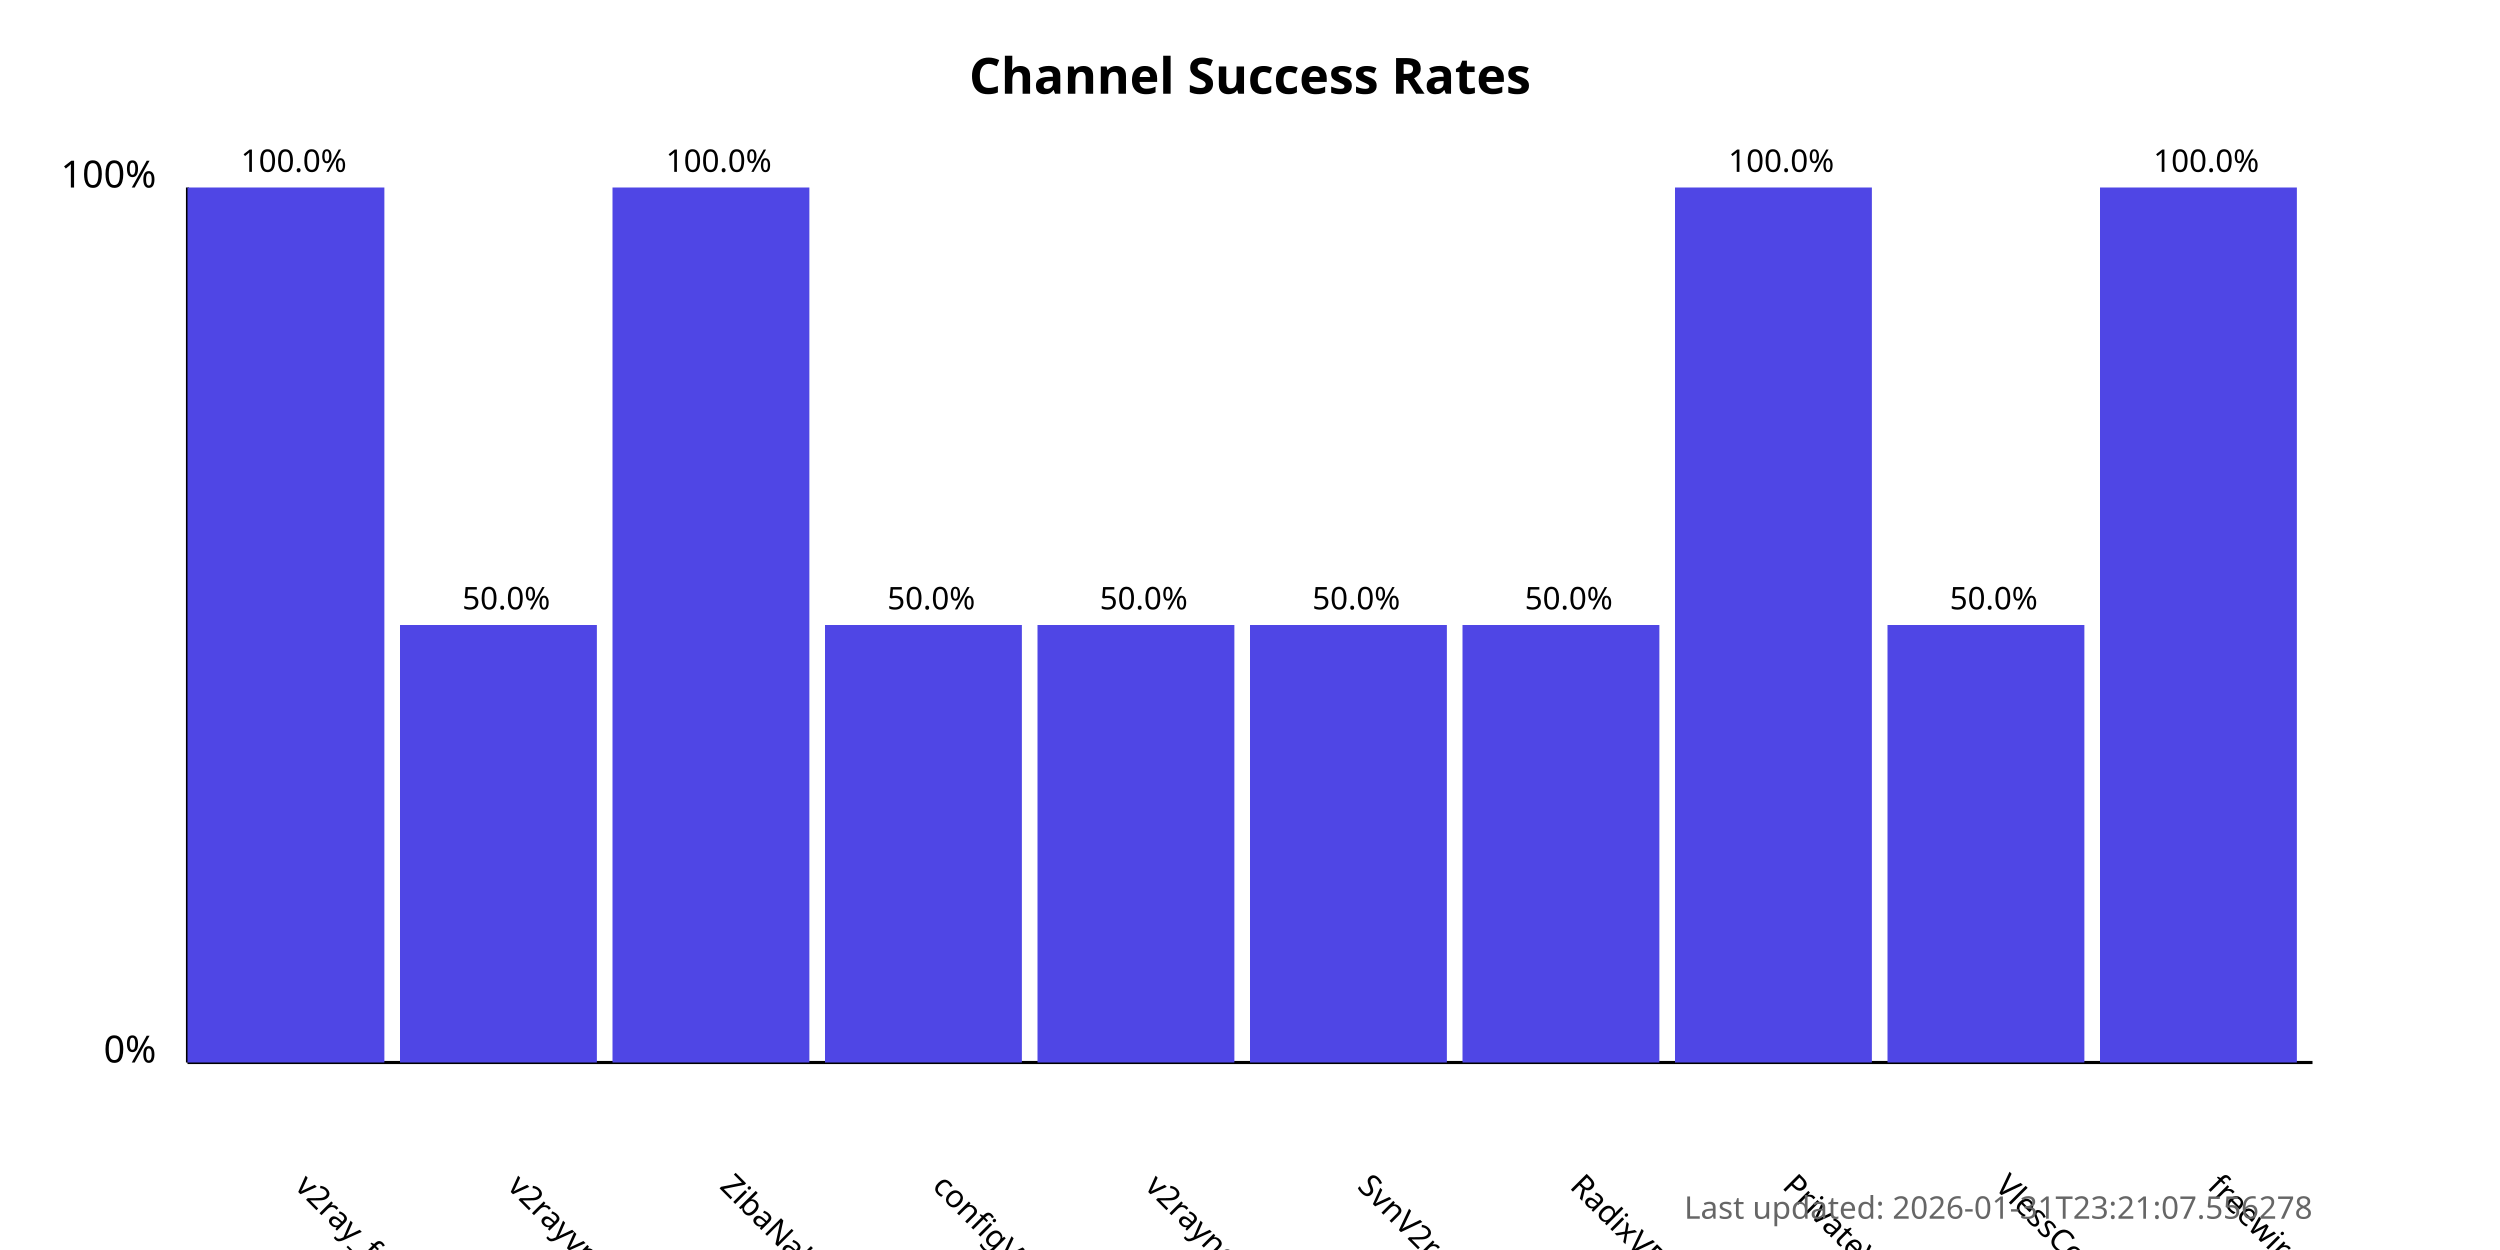
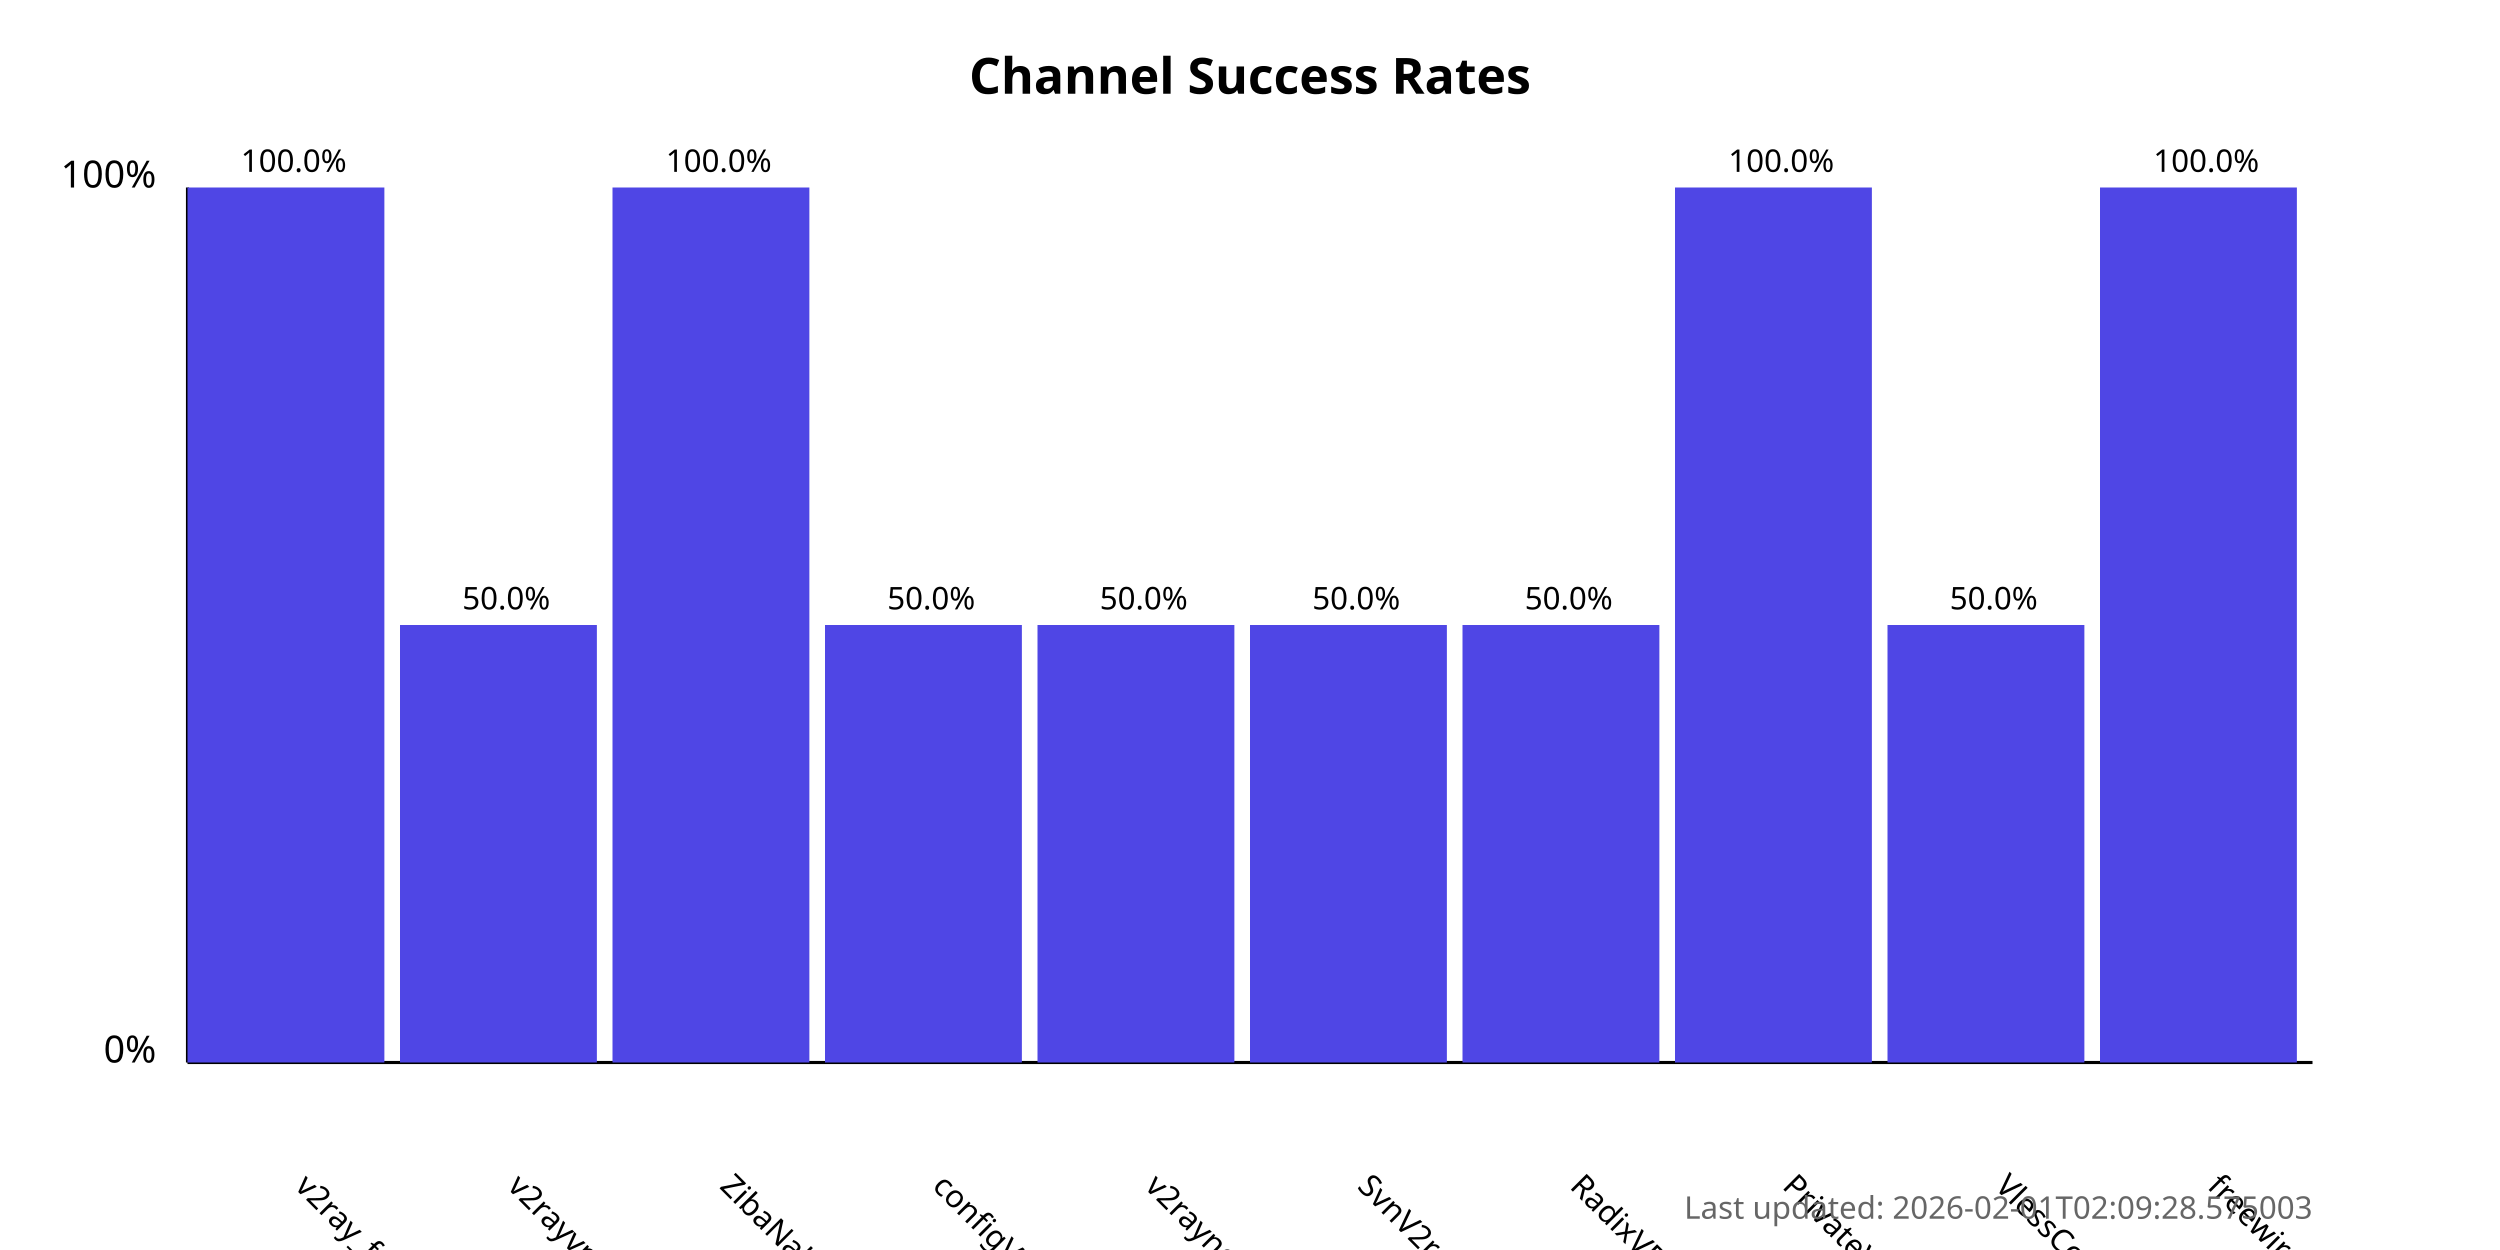
<svg xmlns="http://www.w3.org/2000/svg" width="800" height="400">
  <style>
            .chart-title { font: bold 16px sans-serif; }
            .axis-label { font: 12px sans-serif; }
            .tick-label { font: 10px sans-serif; }
            .bar { fill: #4f46e5; }
            .bar:hover { fill: #6366f1; }
            .timestamp { font: 10px sans-serif; fill: #666; }
        </style>
  <text x="400.0" y="30" text-anchor="middle" class="chart-title">
            Channel Success Rates
        </text>
  <line x1="60" y1="340" x2="60" y2="60" stroke="black" stroke-width="1" />
  <line x1="60" y1="340" x2="740" y2="340" stroke="black" stroke-width="1" />
  <text x="50" y="340" text-anchor="end" class="axis-label">0%</text>
  <text x="50" y="60" text-anchor="end" class="axis-label">100%</text>
  <g>
    <rect x="60" y="60.0" width="63.0" height="280.0" class="bar" />
    <text x="94.0" y="380" transform="rotate(45, 94.0, 380)" text-anchor="start" class="tick-label">
                v2ray_free_conf
            </text>
    <text x="94.0" y="55.0" text-anchor="middle" class="tick-label">
                100.0%
            </text>
  </g>
  <g>
    <rect x="128.0" y="200.0" width="63.0" height="140.0" class="bar" />
    <text x="162.0" y="380" transform="rotate(45, 162.0, 380)" text-anchor="start" class="tick-label">
                v2rayvpno
            </text>
    <text x="162.0" y="195.0" text-anchor="middle" class="tick-label">
                50.0%
            </text>
  </g>
  <g>
    <rect x="196.0" y="60.0" width="63.0" height="280.0" class="bar" />
    <text x="230.0" y="380" transform="rotate(45, 230.0, 380)" text-anchor="start" class="tick-label">
                ZibaNabz
            </text>
    <text x="230.0" y="55.0" text-anchor="middle" class="tick-label">
                100.0%
            </text>
  </g>
  <g>
    <rect x="264.0" y="200.0" width="63.0" height="140.0" class="bar" />
    <text x="298.0" y="380" transform="rotate(45, 298.0, 380)" text-anchor="start" class="tick-label">
                configV2rayForFree
            </text>
    <text x="298.0" y="195.0" text-anchor="middle" class="tick-label">
                50.0%
            </text>
  </g>
  <g>
    <rect x="332.0" y="200.0" width="63.0" height="140.0" class="bar" />
    <text x="366.0" y="380" transform="rotate(45, 366.0, 380)" text-anchor="start" class="tick-label">
                v2rayngvpn
            </text>
    <text x="366.0" y="195.0" text-anchor="middle" class="tick-label">
                50.0%
            </text>
  </g>
  <g>
    <rect x="400.0" y="200.0" width="63.0" height="140.0" class="bar" />
    <text x="434.0" y="380" transform="rotate(45, 434.0, 380)" text-anchor="start" class="tick-label">
                SvnV2ray
            </text>
    <text x="434.0" y="195.0" text-anchor="middle" class="tick-label">
                50.0%
            </text>
  </g>
  <g>
    <rect x="468.0" y="200.0" width="63.0" height="140.0" class="bar" />
    <text x="502.0" y="380" transform="rotate(45, 502.0, 380)" text-anchor="start" class="tick-label">
                RadixVPN
            </text>
    <text x="502.0" y="195.0" text-anchor="middle" class="tick-label">
                50.0%
            </text>
  </g>
  <g>
    <rect x="536.0" y="60.0" width="63.0" height="280.0" class="bar" />
    <text x="570.0" y="380" transform="rotate(45, 570.0, 380)" text-anchor="start" class="tick-label">
                PrivateVPNs
            </text>
    <text x="570.0" y="55.0" text-anchor="middle" class="tick-label">
                100.0%
            </text>
  </g>
  <g>
    <rect x="604.0" y="200.0" width="63.0" height="140.0" class="bar" />
    <text x="638.0" y="380" transform="rotate(45, 638.0, 380)" text-anchor="start" class="tick-label">
                VlessConfig
            </text>
    <text x="638.0" y="195.0" text-anchor="middle" class="tick-label">
                50.0%
            </text>
  </g>
  <g>
    <rect x="672.0" y="60.0" width="63.0" height="280.0" class="bar" />
    <text x="706.0" y="380" transform="rotate(45, 706.0, 380)" text-anchor="start" class="tick-label">
                freewireguard
            </text>
    <text x="706.0" y="55.0" text-anchor="middle" class="tick-label">
                100.0%
            </text>
  </g>
  <text x="740" y="390" text-anchor="end" class="timestamp">
-             Last updated: 2026-01-31T23:21:07.556278
+             Last updated: 2026-02-01T02:09:28.575003
        </text>
</svg>
